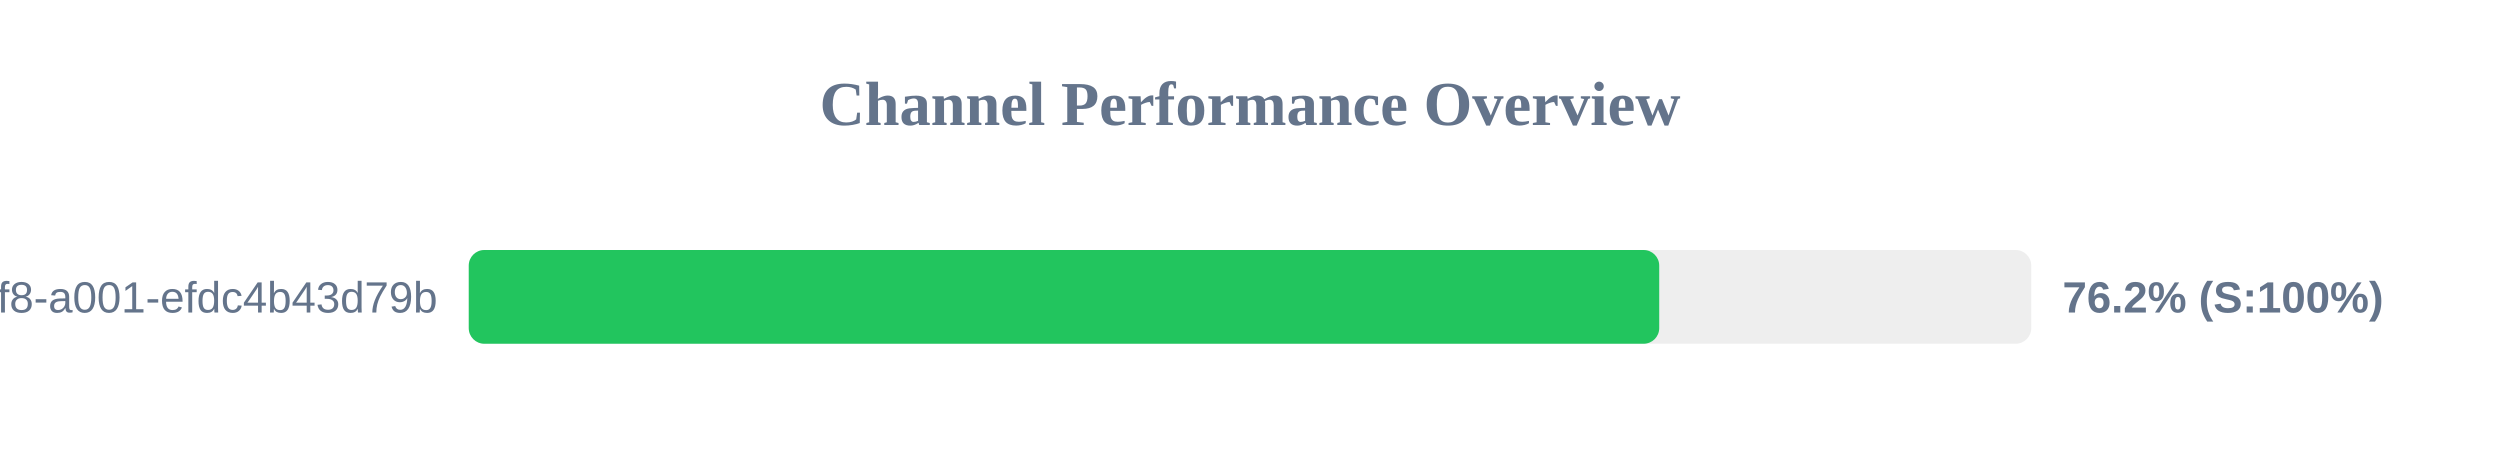
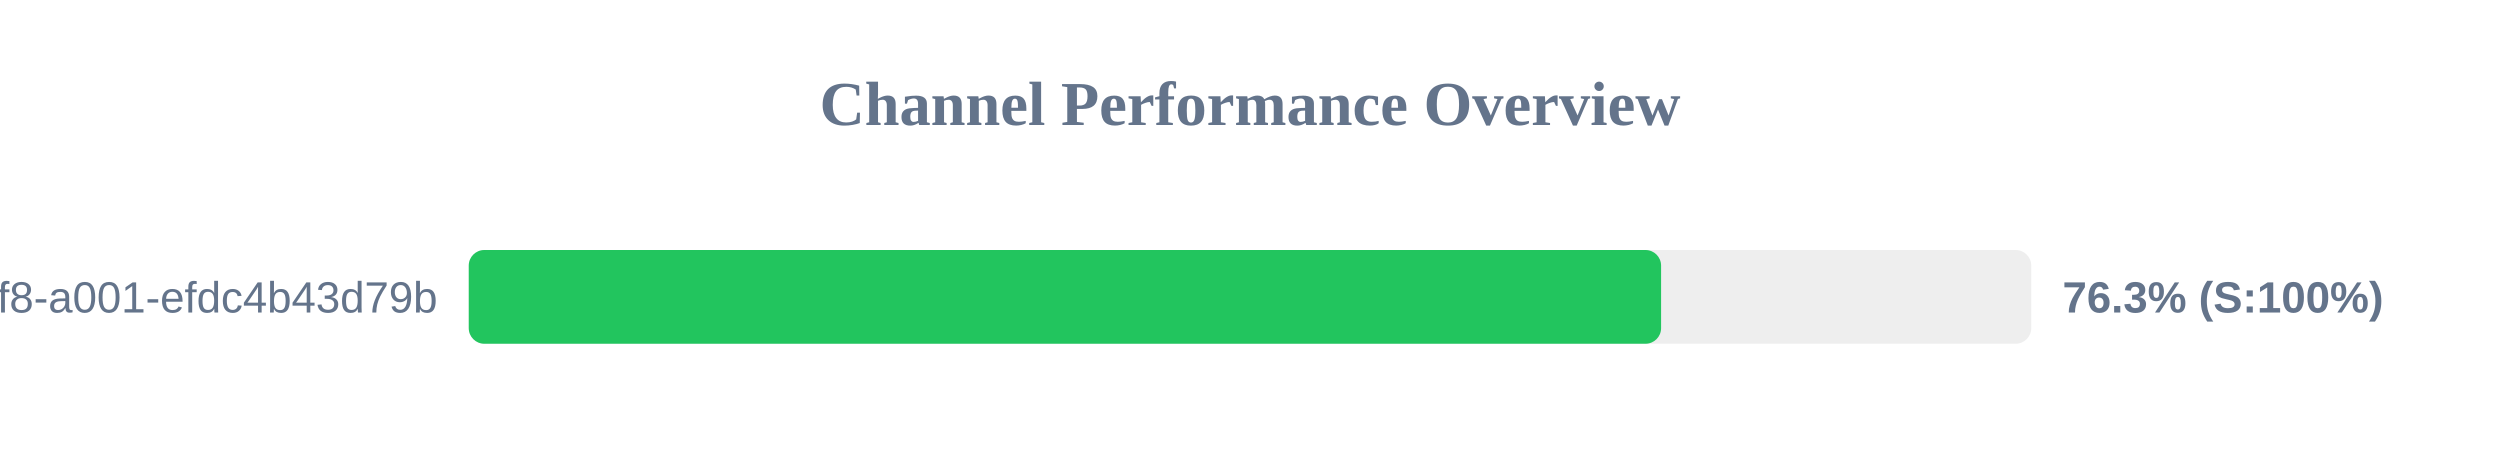
<svg xmlns="http://www.w3.org/2000/svg" width="800" height="150" version="1.1">
  <style>
        .row { font: 14px Arial; fill: #64748b; }
        .score { font: bold 14px Arial; fill: #64748b; }
    </style>
  <text x="400" y="40" text-anchor="middle" font-size="20px" font-weight="bold" fill="#64748b">Channel Performance Overview</text>
  <rect x="150" y="80" width="500" height="30" fill="#eee" rx="5" />
-   <rect x="150" y="80" width="380.95" height="30" fill="#22c55e" rx="5" />
+   <rect x="150" y="80" width="381.55" height="30" fill="#22c55e" rx="5" />
  <text x="140" y="100" text-anchor="end" class="row">?uuid=1fdb6b30-5371-4ff8-a001-efdc4b43d79b</text>
-   <text x="660" y="100" text-anchor="start" class="score">76.2% (S:100%)</text>
+   <text x="660" y="100" text-anchor="start" class="score">76.3% (S:100%)</text>
</svg>
